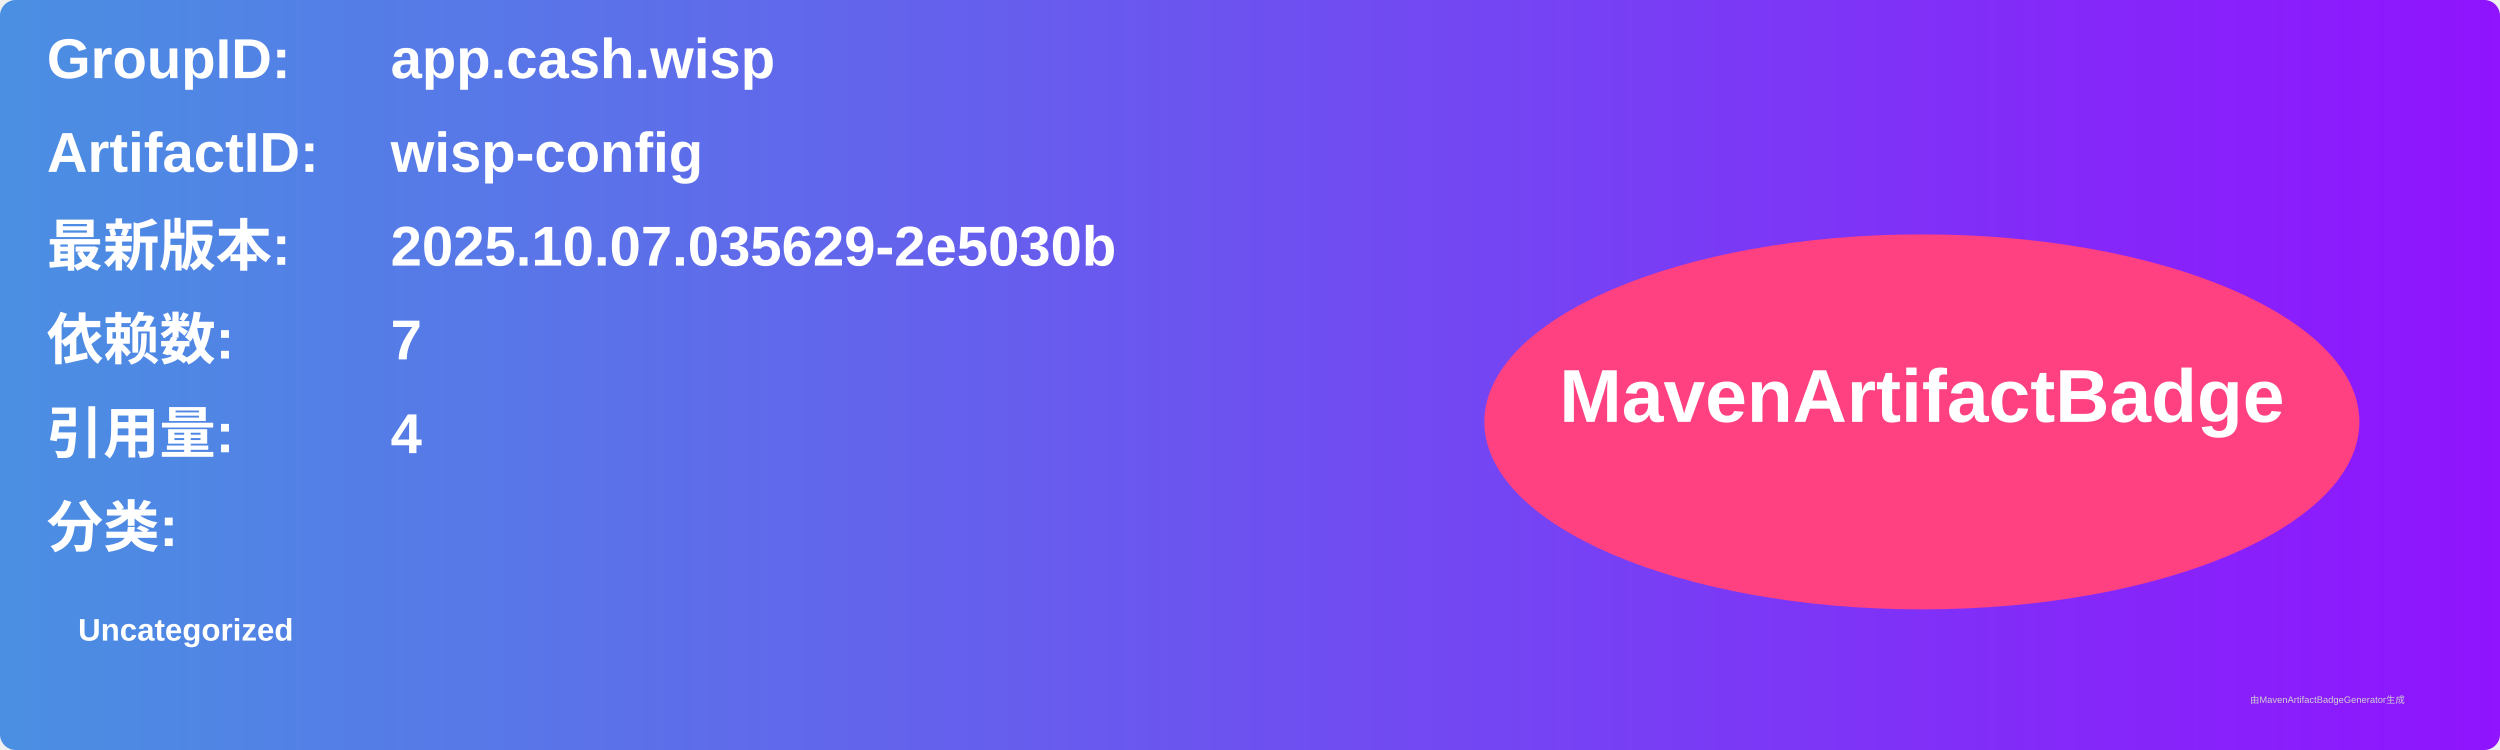
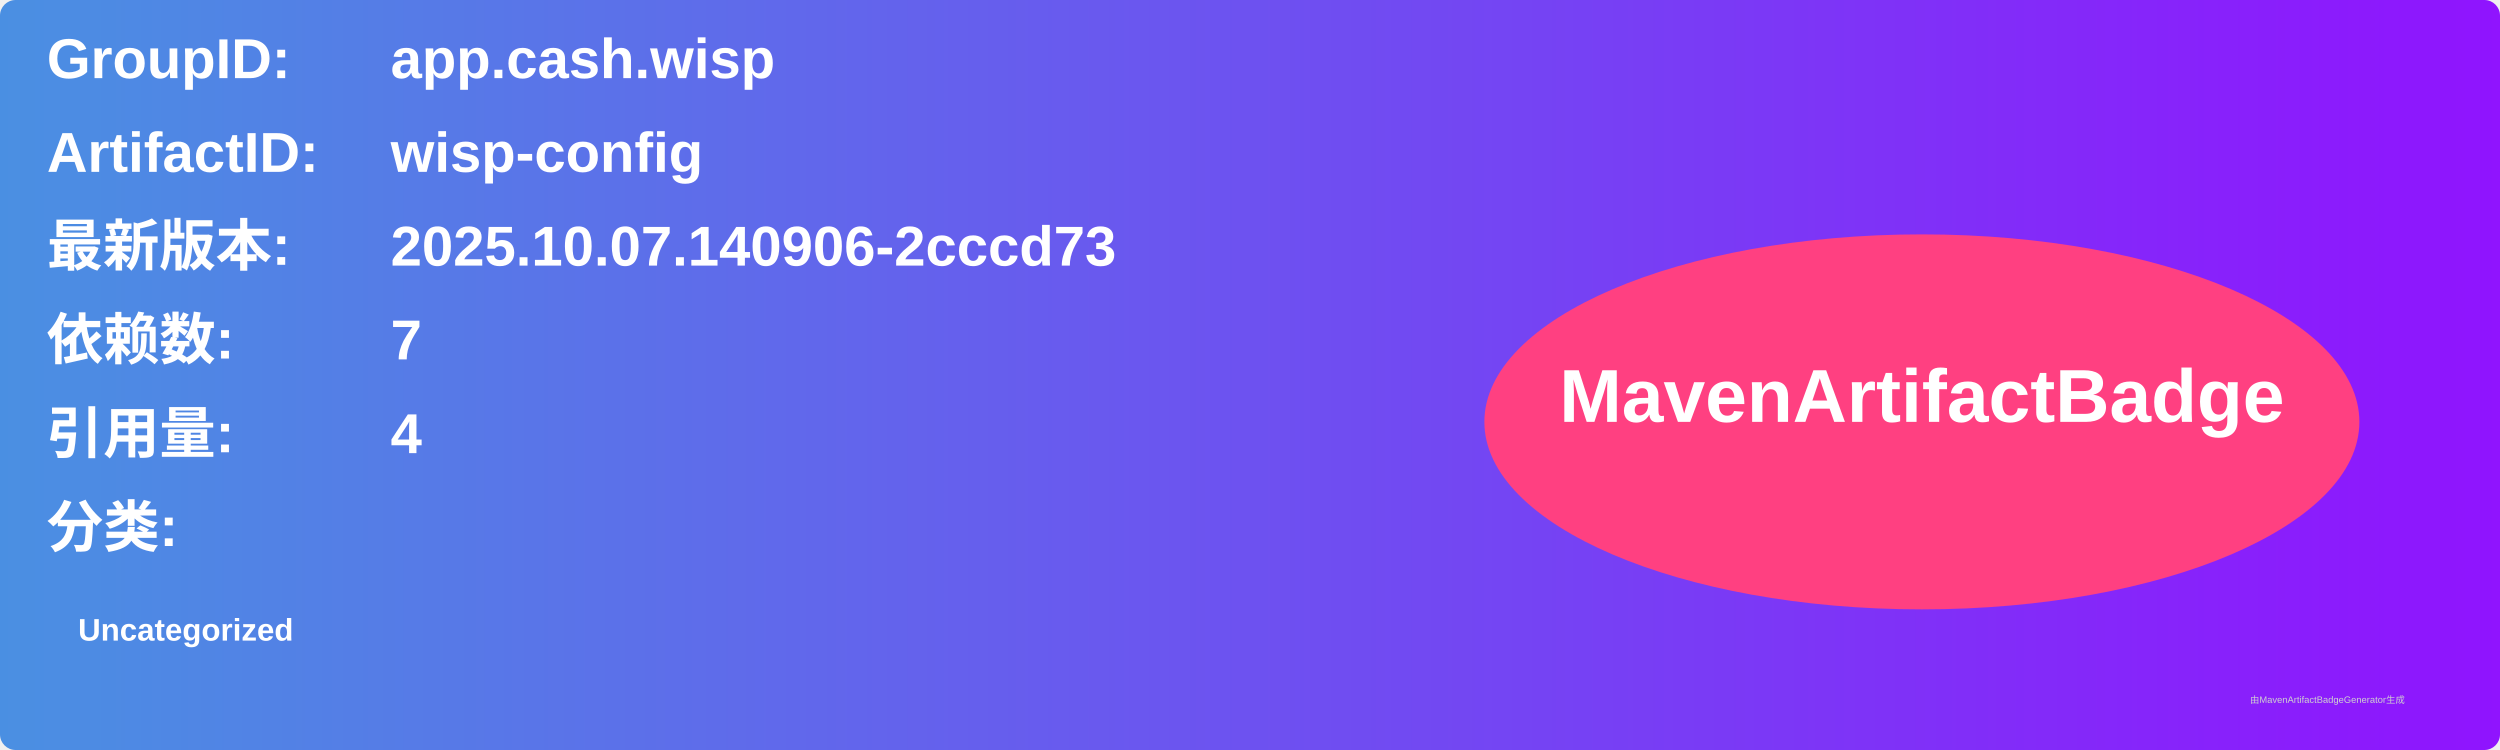
<svg xmlns="http://www.w3.org/2000/svg" width="800" height="240" viewBox="0 0 800 240">
  <linearGradient id="grad" x1="0%" y1="0%" x2="100%" y2="0%">
    <stop offset="0%" stop-color="#4a90e2" />
    <stop offset="100%" stop-color="#9013fe" />
  </linearGradient>
  <rect width="100%" height="100%" rx="5" ry="5" fill="url(#grad)" />
  <g transform="translate(15, 15)">
    <text x="0" y="10" font-family="Arial" font-size="18" fill="white" font-weight="bold" width="260">GroupID:</text>
    <text x="110" y="10" font-family="Arial" font-size="18" fill="white" font-weight="bold" width="460">app.cash.wisp</text>
    <text x="0" y="40" font-family="Arial" font-size="18" fill="white" font-weight="bold" width="260">ArtifactID:</text>
    <text x="110" y="40" font-family="Arial" font-size="18" fill="white" font-weight="bold" width="460">wisp-config</text>
    <text x="0" y="70" font-family="Arial" font-size="18" fill="white" font-weight="bold">最新版本:</text>
    <text x="110" y="70" font-family="Arial" font-size="18" fill="white" font-weight="bold">
-       <tspan font-weight="bold">2025.10.07.035629-2e5030b</tspan>
+       <tspan font-weight="bold">2025.10.07.140906-2cccd73</tspan>
    </text>
    <text x="0" y="100" font-family="Arial" font-size="18" fill="white" font-weight="bold">依赖数: </text>
    <text x="110" y="100" font-family="Arial" font-size="18" fill="white">
      <tspan font-weight="bold">7</tspan>
    </text>
    <text x="0" y="130" font-family="Arial" font-size="18" fill="white" font-weight="bold">引用量: </text>
    <text x="110" y="130" font-family="Arial" font-size="18" fill="white">
      <tspan font-weight="bold">4</tspan>
    </text>
    <text x="0" y="160" font-family="Arial" font-size="18" fill="white" font-weight="bold">分类:</text>
    <text x="10" y="190" font-family="Arial" font-size="10" fill="white">
      <tspan font-weight="bold">Uncategorized</tspan>
    </text>
    <ellipse cx="600" cy="120" rx="140" ry="60" fill="#ff4081" />
    <text x="600" y="120" text-anchor="middle" font-family="Arial" font-size="24" fill="white" font-weight="bold">MavenArtifactBadge</text>
  </g>
  <text x="720" y="225" font-family="Arial" font-size="3" fill="#d0d0d0">由MavenArtifactBadgeGenerator生成</text>
</svg>
